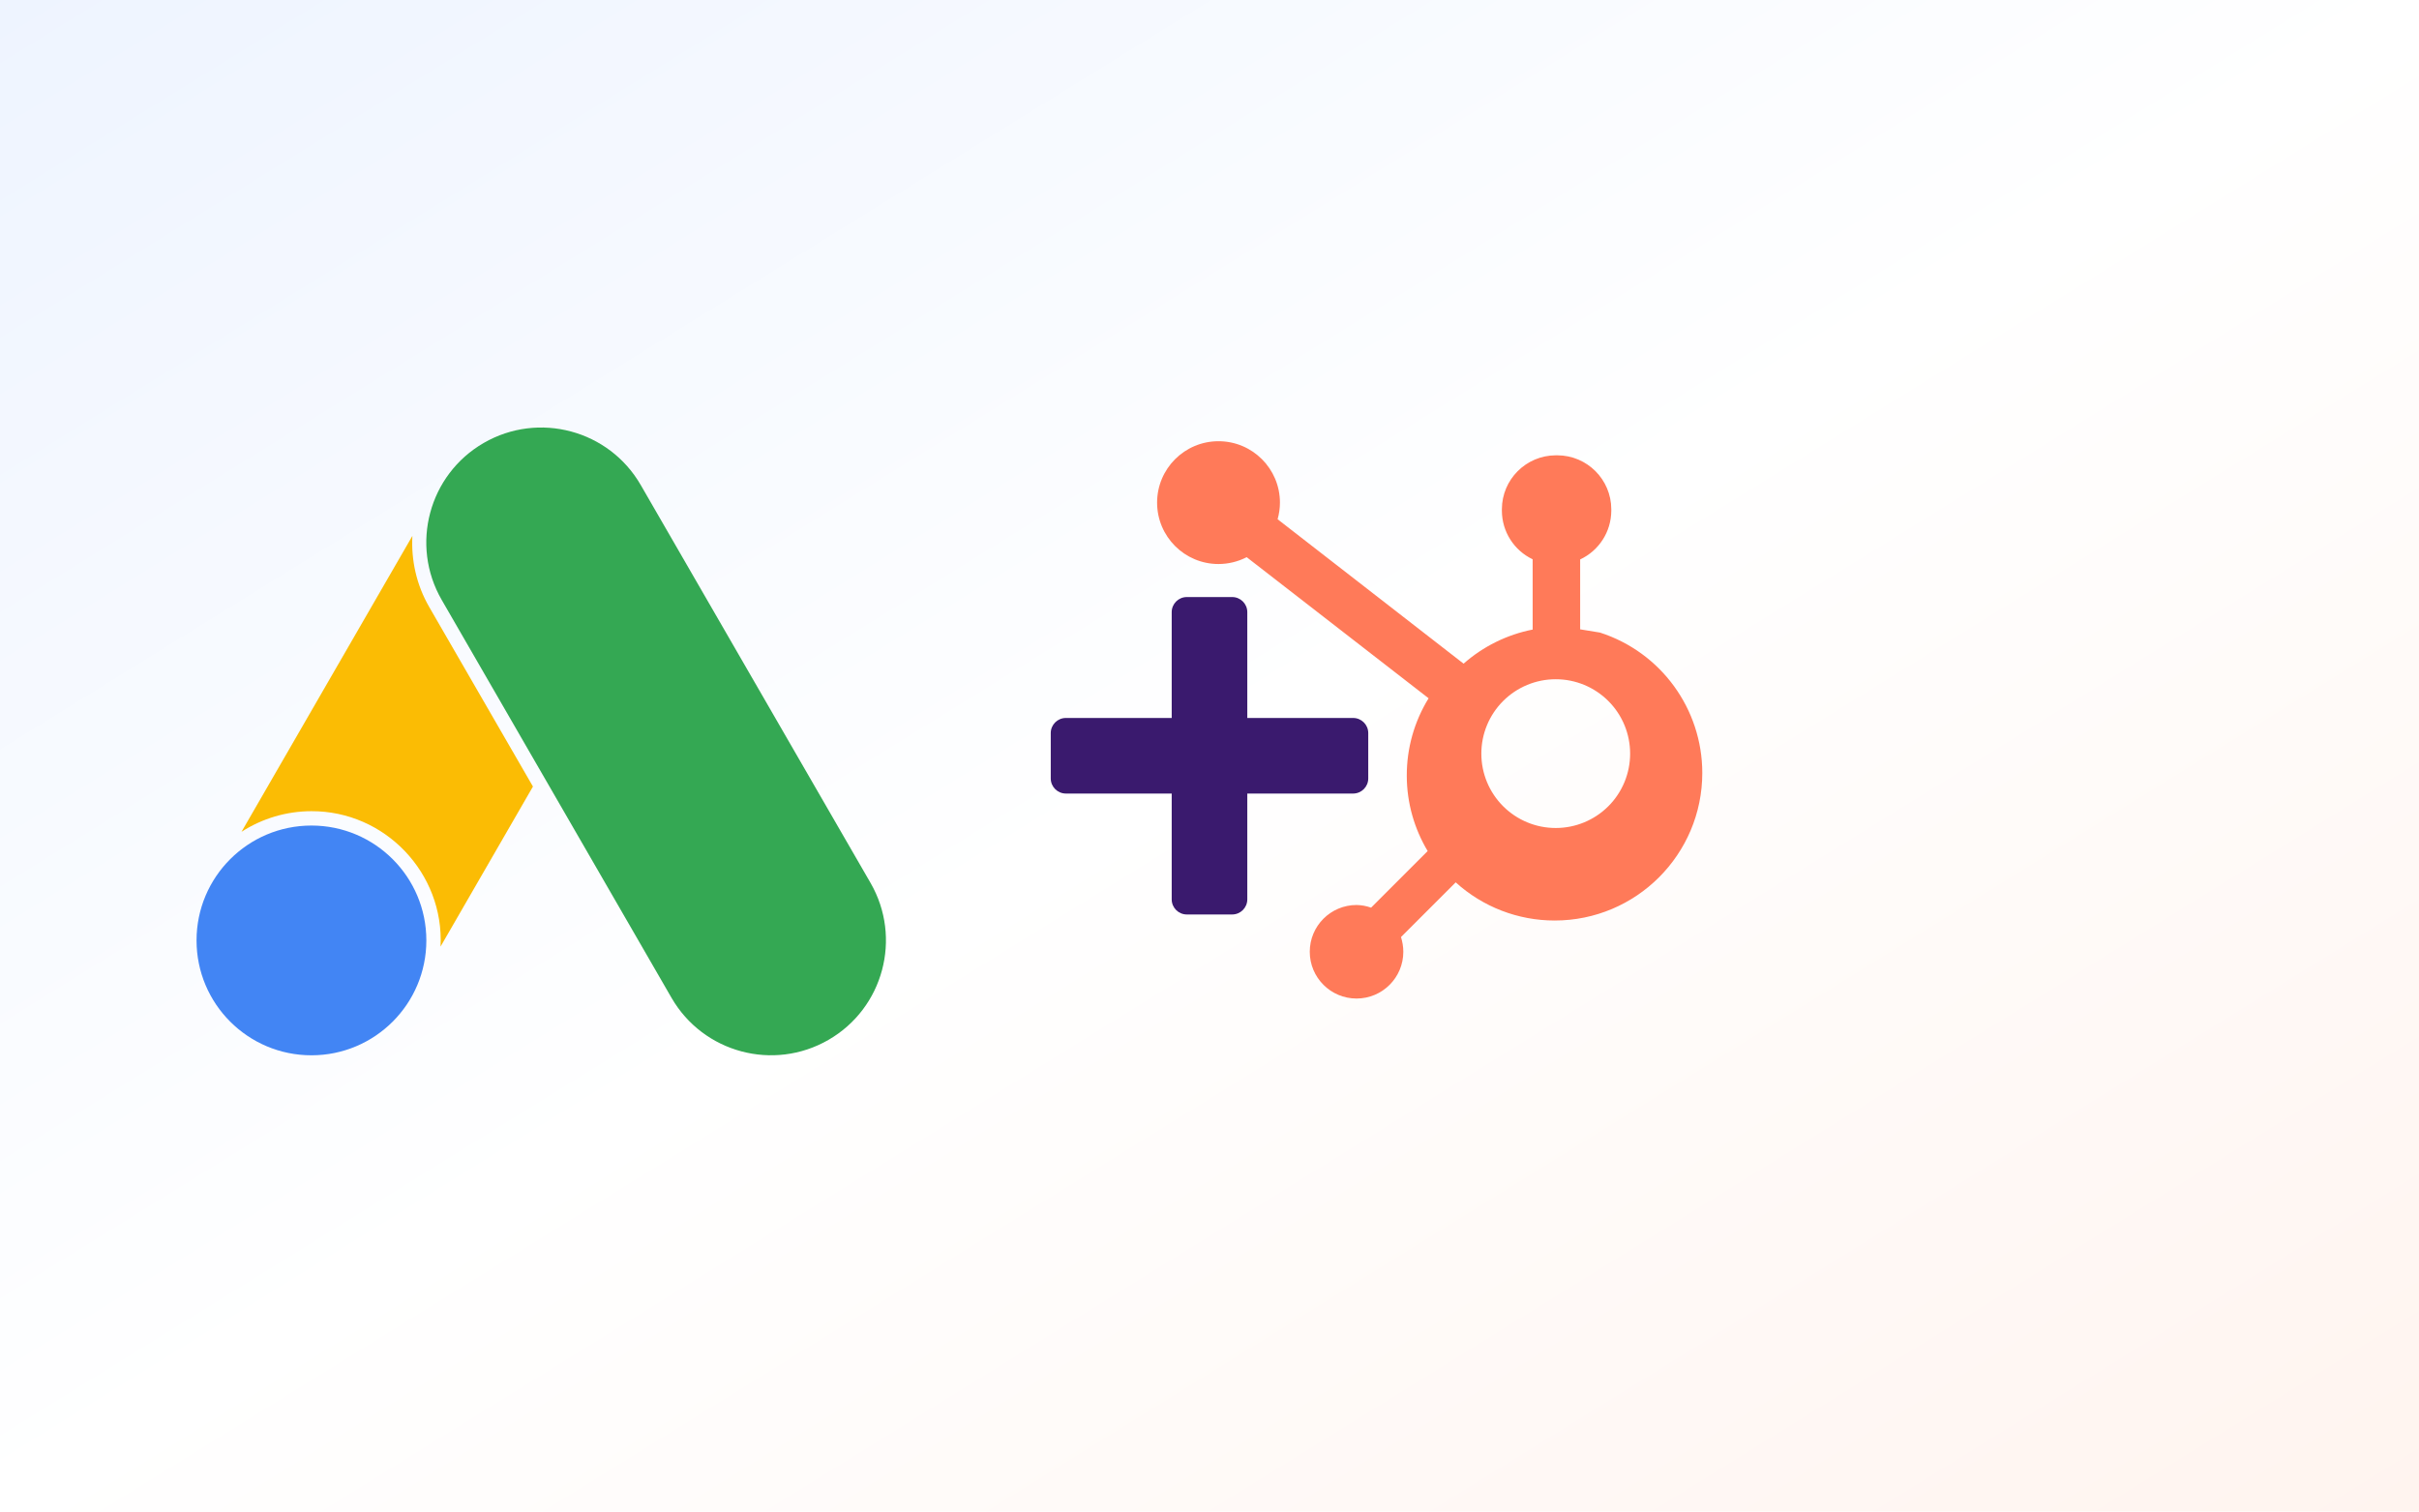
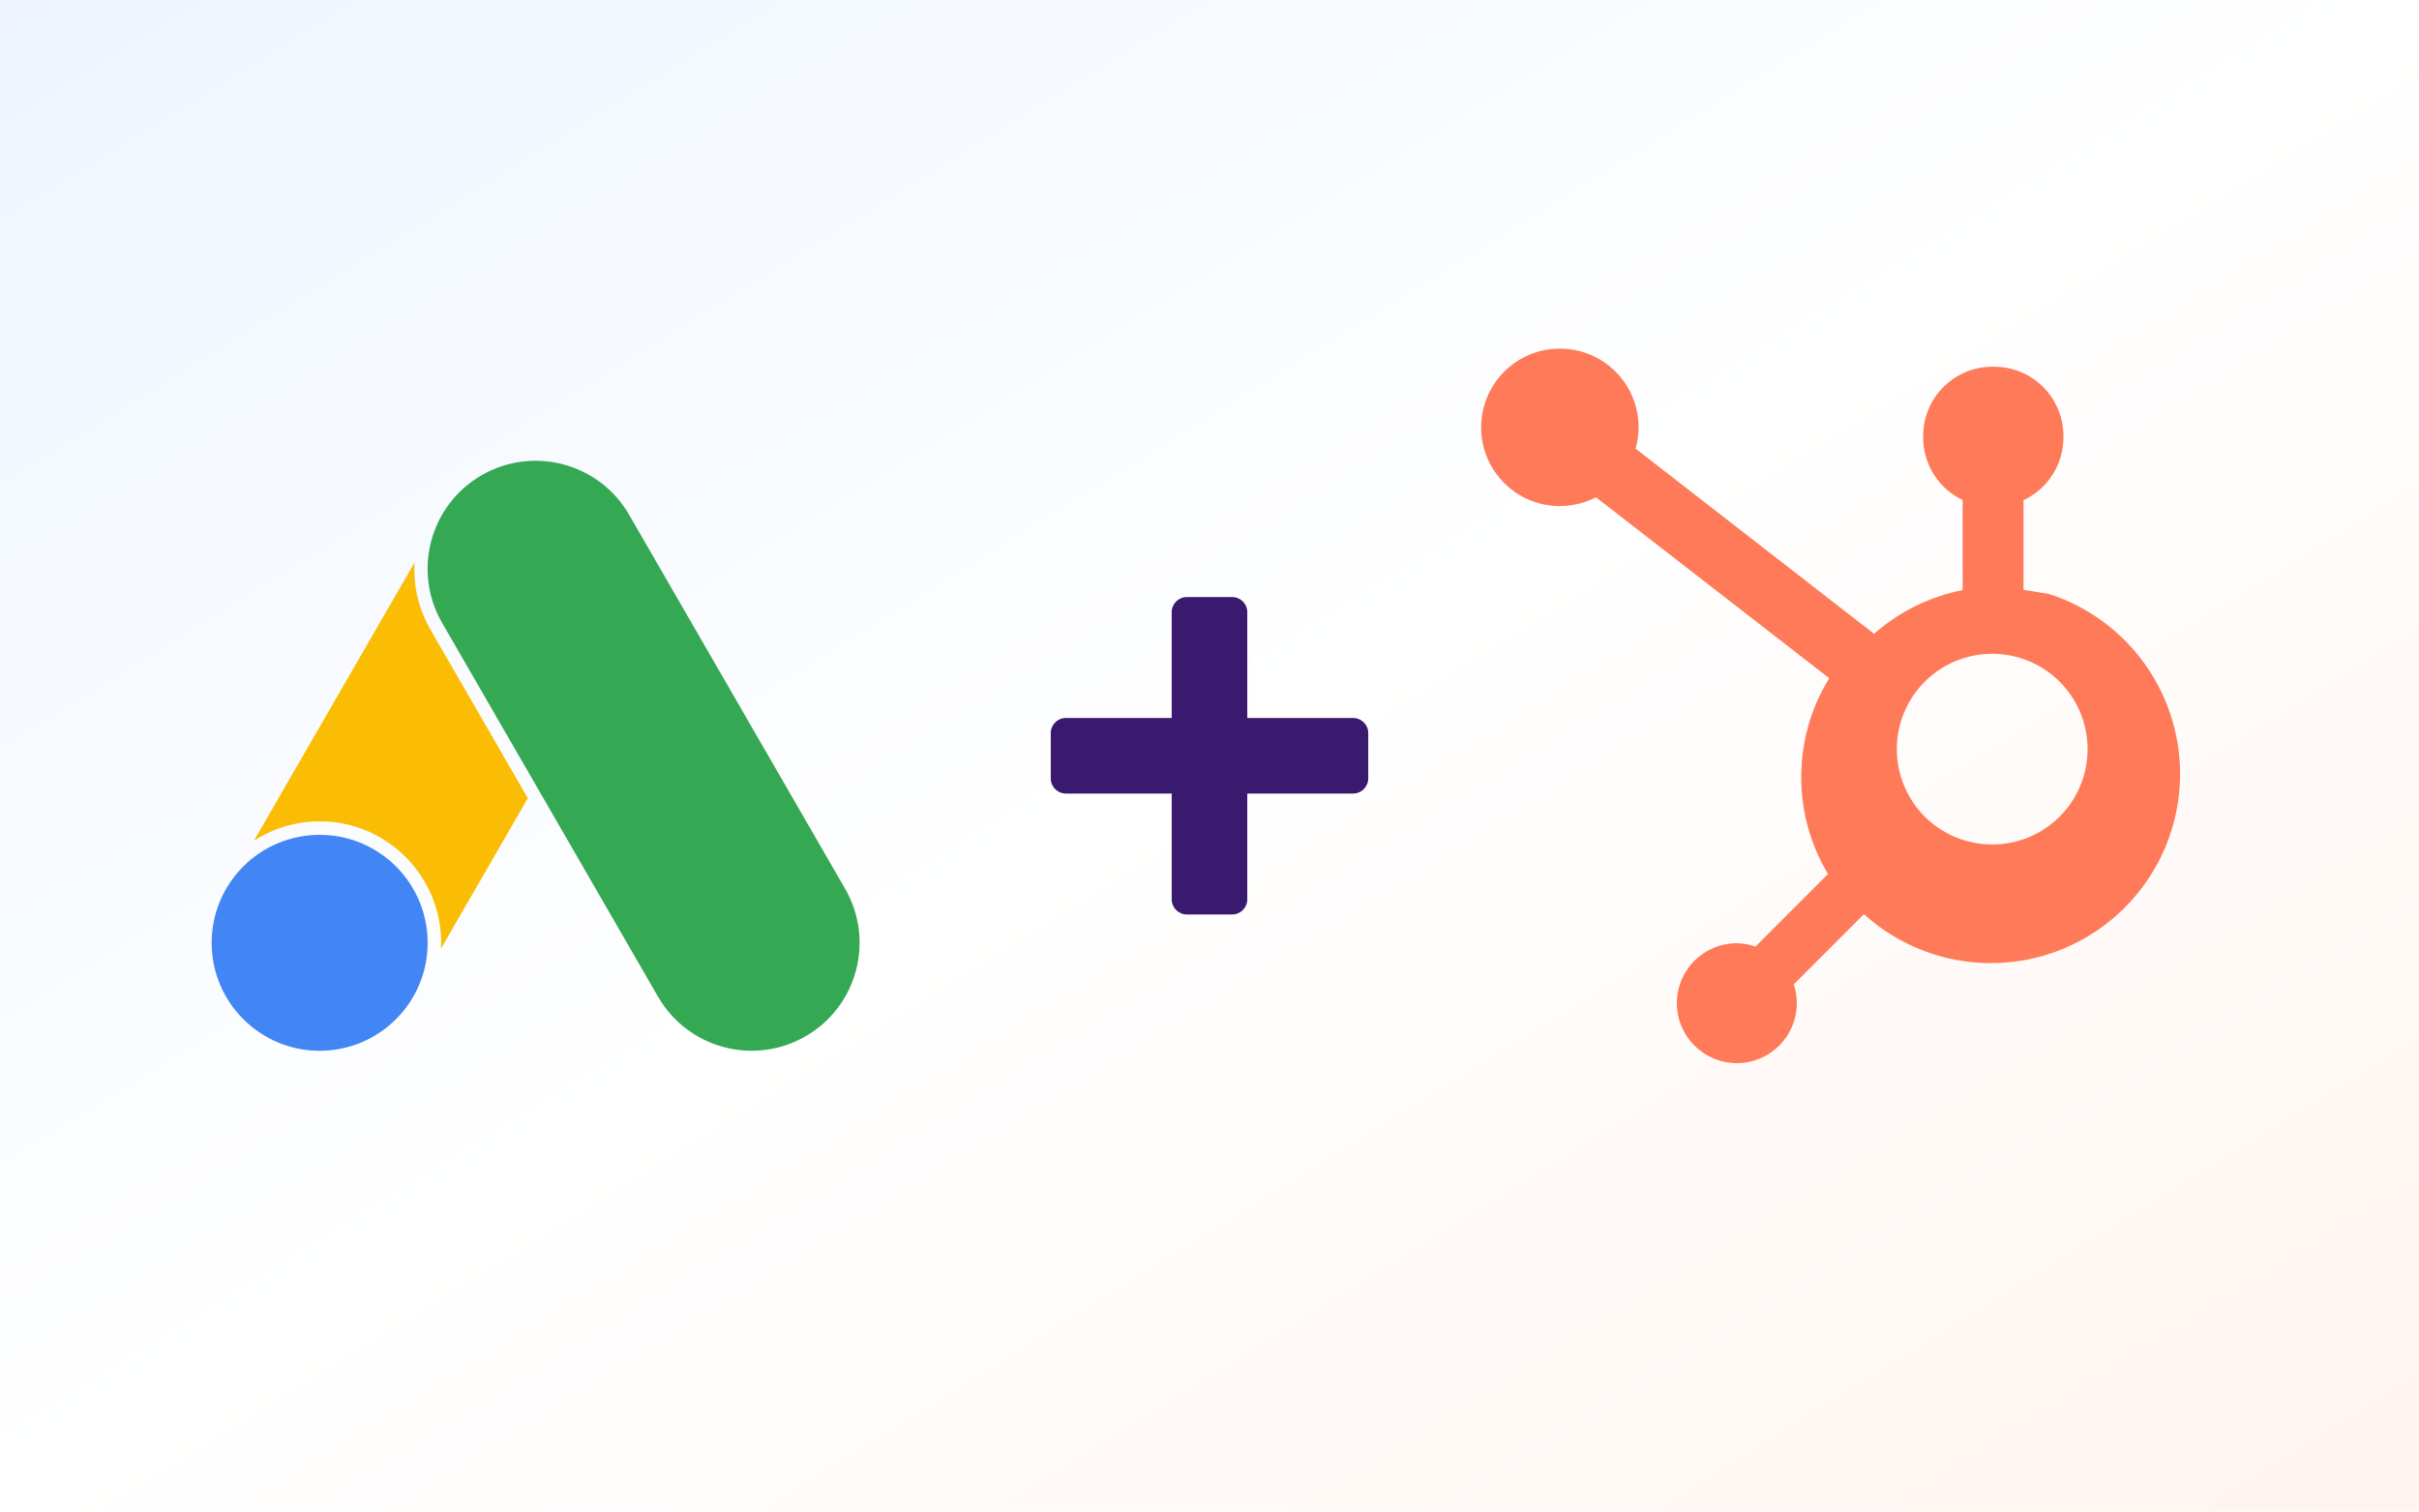
<svg xmlns="http://www.w3.org/2000/svg" viewBox="0 0 640 400" role="img" aria-label="Google Ads plus HubSpot">
  <defs>
    <linearGradient id="gads-hs-plus-bg" x1="0" y1="0" x2="1" y2="1">
      <stop offset="0%" stop-color="#eef4ff" />
      <stop offset="50%" stop-color="#ffffff" />
      <stop offset="100%" stop-color="#fff4ef" />
    </linearGradient>
  </defs>
  <rect width="640" height="400" fill="url(#gads-hs-plus-bg)" />
-   <g transform="translate(52 105) scale(7.6)">
+   <svg x="56" y="100" width="200" height="200" viewBox="0 0 28 24">
    <circle cx="4" cy="18.93" r="4" fill="#4285F4" />
    <path fill="#FBBC04" d="M7.514 4.844 1.565 15.148A4.5 4.5 0 0 1 4 14.43c2.56-.008 4.625 2.158 4.494 4.715l3.217-5.573-3.61-6.25c-.45-.779-.632-1.639-.587-2.478z" />
    <path fill="#34A853" d="M23.464 16.929 15.463 3.072C14.359 1.159 11.912.503 9.999 1.607S7.43 5.159 8.534 7.072l8.001 13.857c1.105 1.913 3.551 2.568 5.464 1.464 1.914-1.104 2.568-3.551 1.465-5.464z" />
-   </g>
+   </svg>
  <g transform="translate(320 200)" fill="#3a1a6e">
    <rect x="-10" y="-42" width="20" height="84" rx="4" />
    <rect x="-42" y="-10" width="84" height="20" rx="4" />
  </g>
-   <g transform="translate(300 115) scale(6.5)">
+   <svg x="384" y="90" width="200" height="200" viewBox="0 0 24 24">
    <path fill="#FF7A59" d="M18.164 7.93V5.084a2.198 2.198 0 001.267-1.978v-.067A2.2 2.2 0 0017.238.845h-.067a2.2 2.2 0 00-2.193 2.193v.067a2.196 2.196 0 001.252 1.973l.001 2.861a6.01 6.01 0 00-2.812 1.388l-7.57-5.88a2.483 2.483 0 00.095-.676 2.5 2.5 0 00-5 0 2.5 2.5 0 002.5 2.5c.4-.001.794-.097 1.146-.279l7.405 5.745a5.97 5.97 0 00-.888 3.15c0 1.12.313 2.17.85 3.07l-2.303 2.304a1.864 1.864 0 00-.592-.108 1.904 1.904 0 101.904 1.904c0-.21-.037-.41-.094-.6l2.226-2.226a5.994 5.994 0 004.026 1.554 6.01 6.01 0 006.011-6.01 6.007 6.007 0 00-4.163-5.713zM17.17 16.018a3.026 3.026 0 01-3.028-3.028 3.026 3.026 0 013.028-3.028 3.026 3.026 0 013.028 3.028 3.026 3.026 0 01-3.028 3.028z" />
-   </g>
+   </svg>
</svg>
